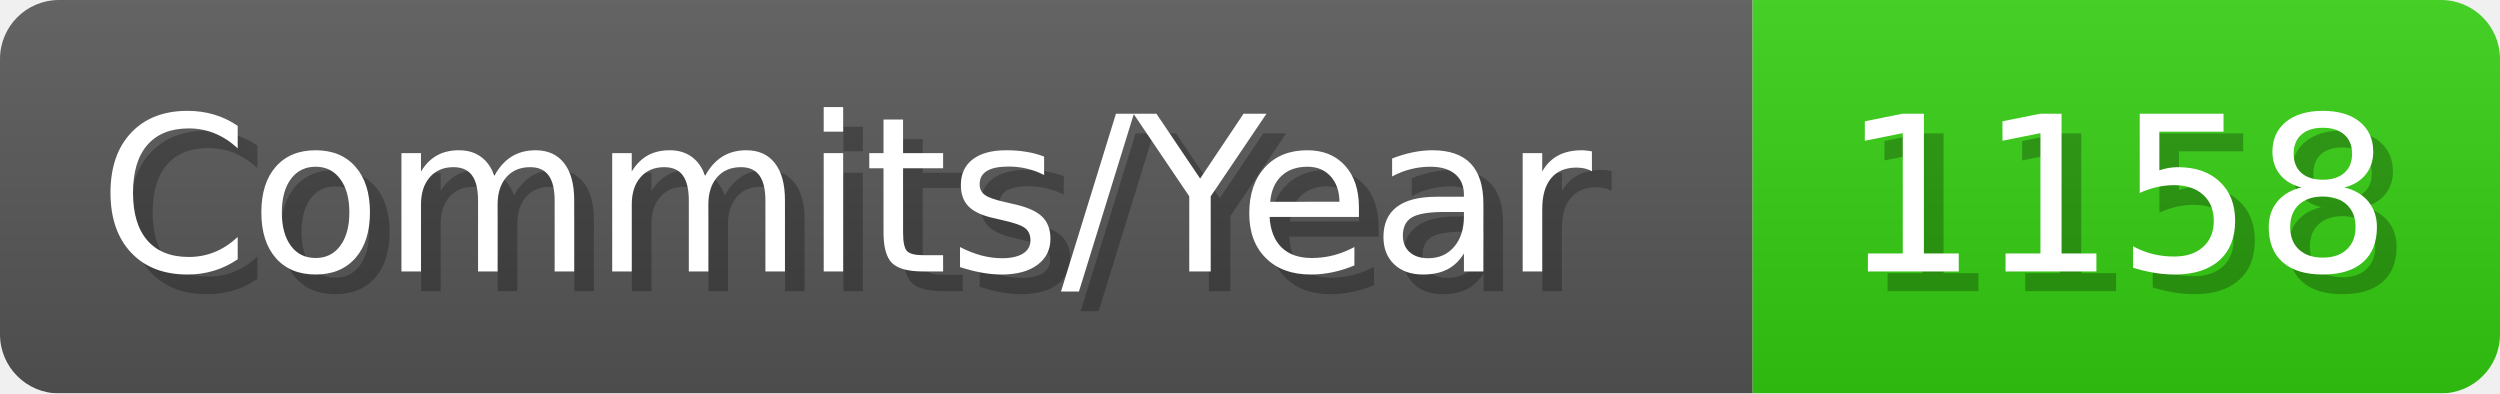
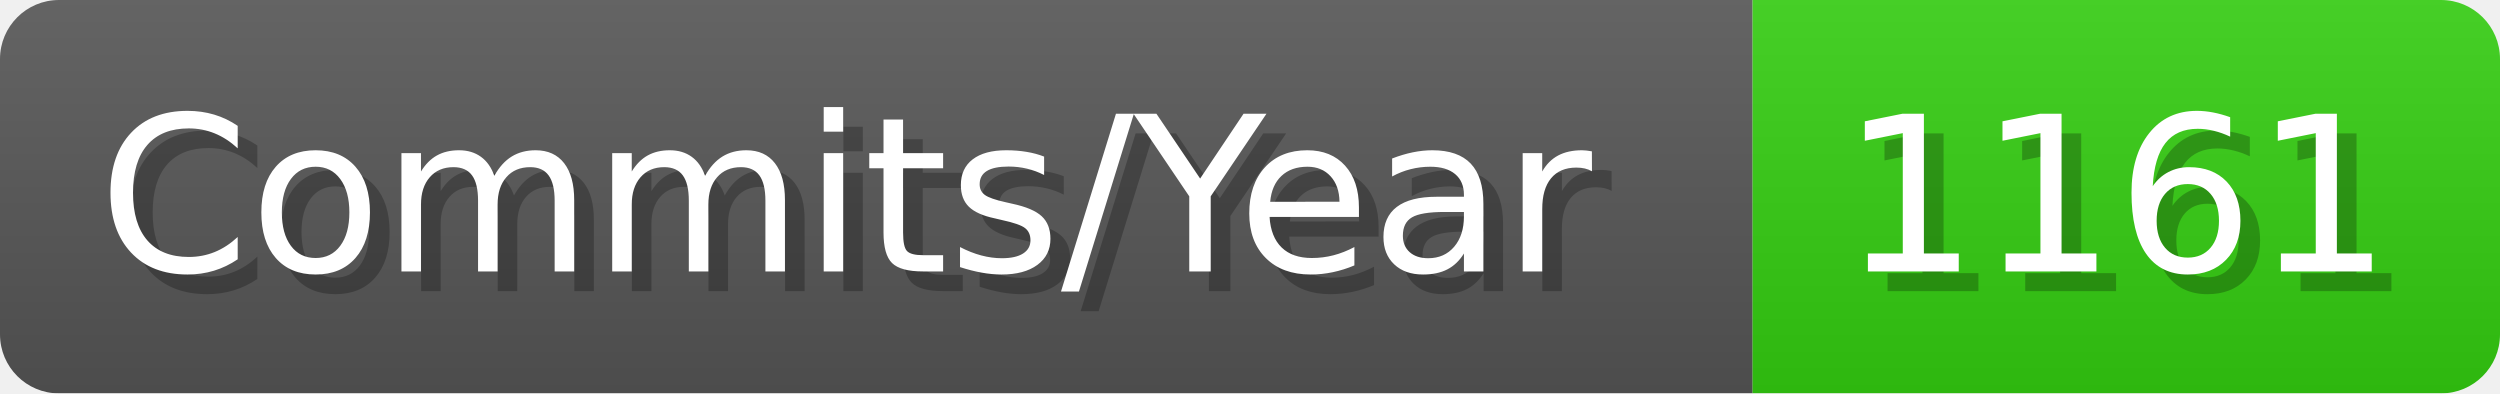
- <svg xmlns="http://www.w3.org/2000/svg" width="127.1" height="20" viewBox="0 0 1271 200" role="img" aria-label="Commits/Year: 1158">
+ <svg xmlns="http://www.w3.org/2000/svg" width="127.1" height="20" viewBox="0 0 1271 200" role="img" aria-label="Commits/Year: 1161">
  <linearGradient id="aUPdi" x2="0" y2="100%">
    <stop offset="0" stop-opacity=".1" stop-color="#EEE" />
    <stop offset="1" stop-opacity=".1" />
  </linearGradient>
  <mask id="WfAiQ">
    <rect width="1271" height="200" rx="30" fill="#FFF" />
  </mask>
  <g mask="url(#WfAiQ)">
    <rect width="891" height="200" fill="#555" />
    <rect width="380" height="200" fill="#3C1" x="891" />
    <rect width="1271" height="200" fill="url(#aUPdi)" />
  </g>
  <g aria-hidden="true" fill="#fff" text-anchor="start" font-family="Verdana,DejaVu Sans,sans-serif" font-size="110">
    <text x="60" y="148" textLength="791" fill="#000" opacity="0.25">Commits/Year</text>
    <text x="50" y="138" textLength="791">Commits/Year</text>
-     <text x="946" y="148" textLength="280" fill="#000" opacity="0.25">1158</text>
-     <text x="936" y="138" textLength="280">1158</text>
+     <text x="946" y="148" textLength="280" fill="#000" opacity="0.25">1161</text>
+     <text x="936" y="138" textLength="280">1161</text>
  </g>
</svg>
